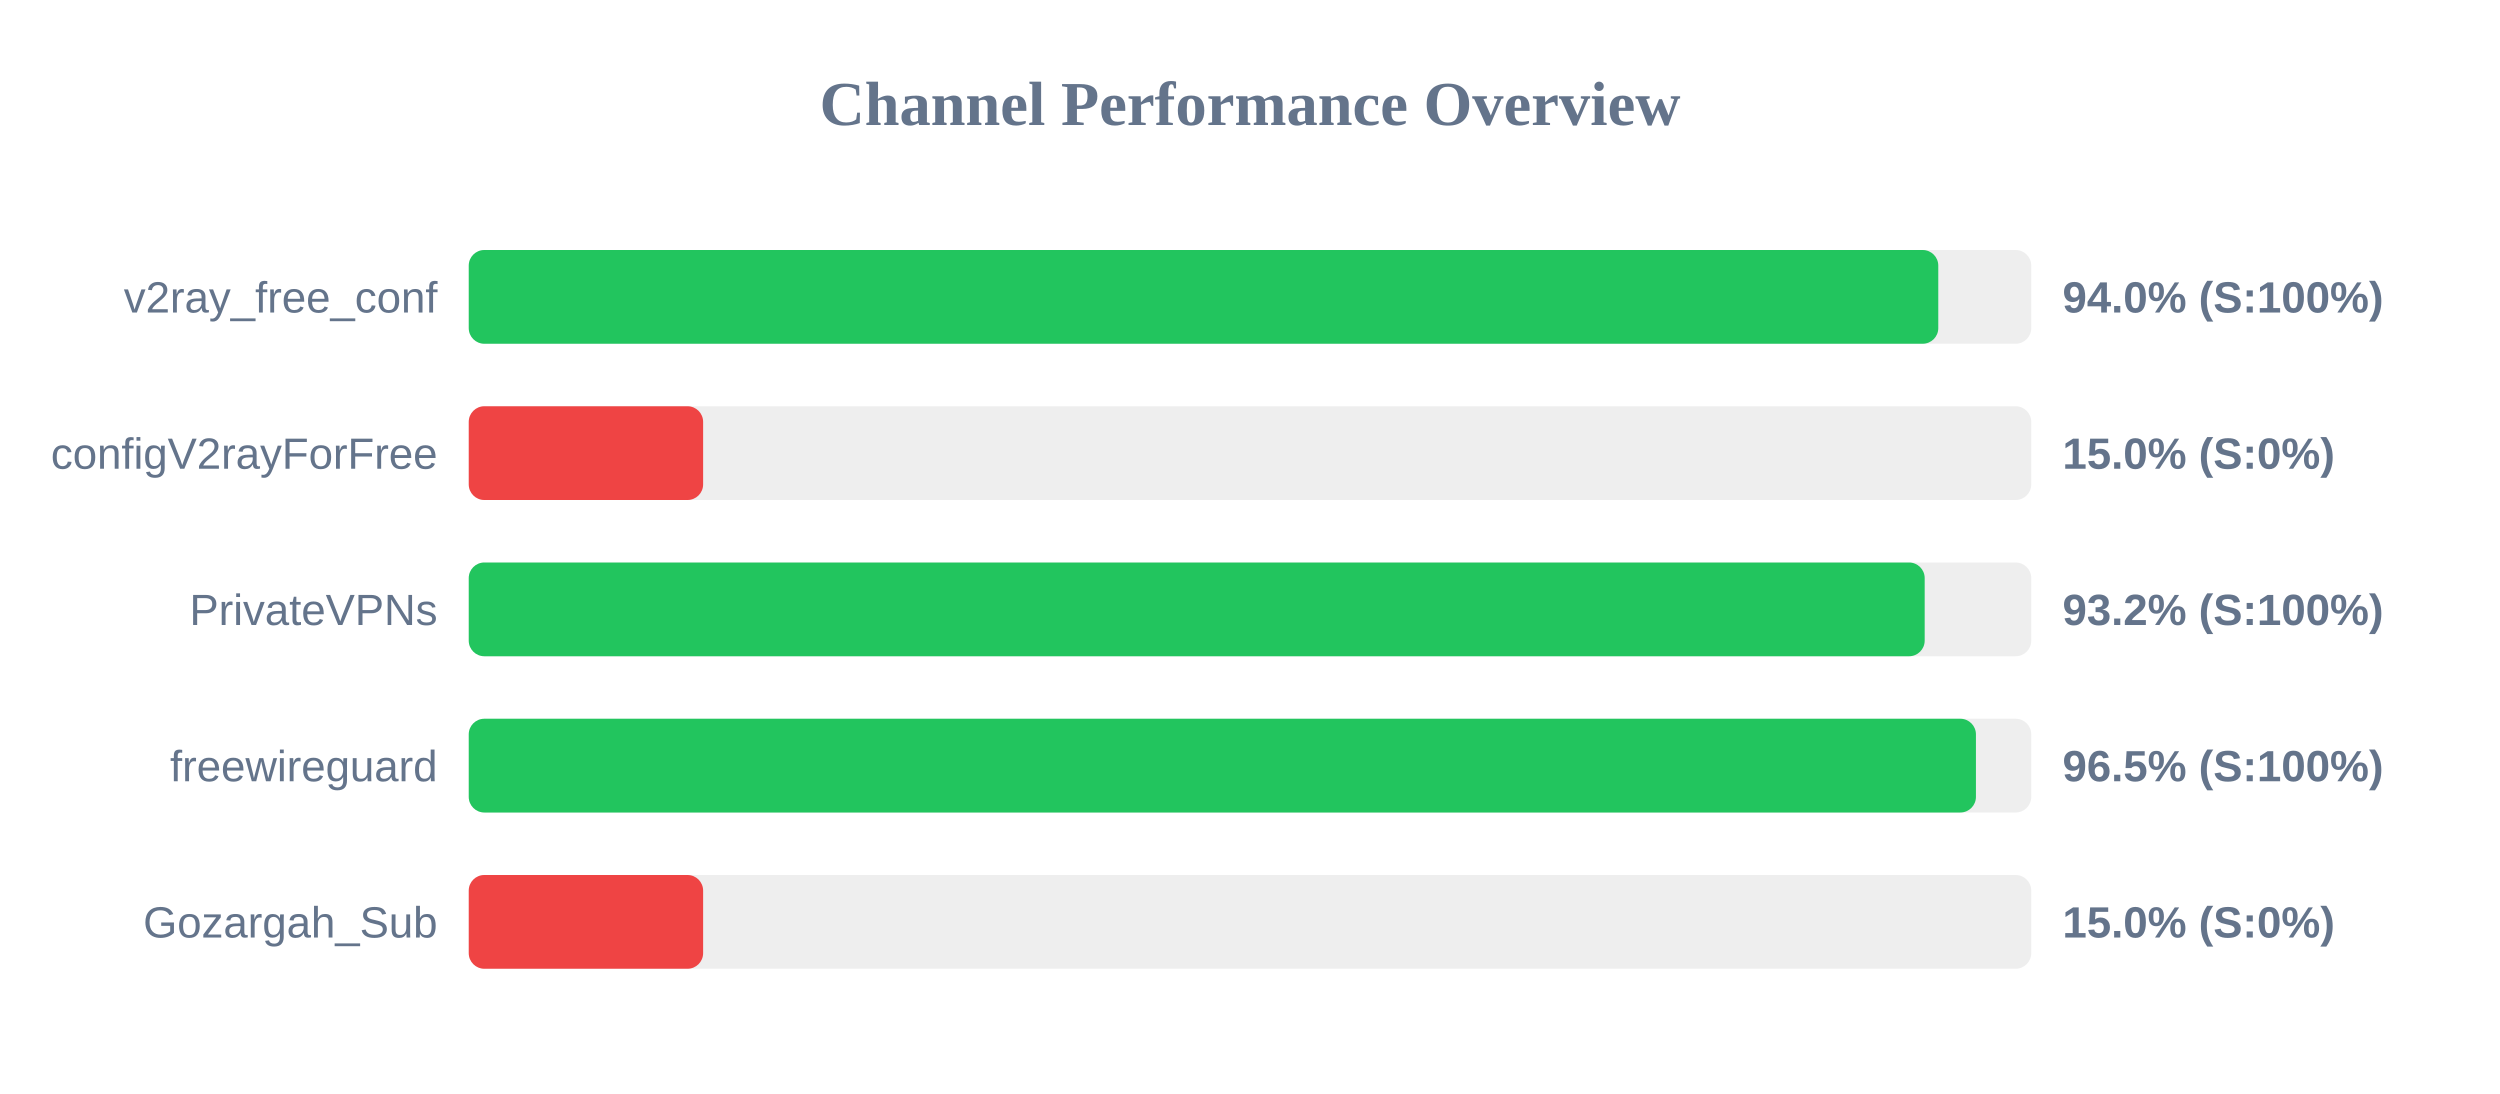
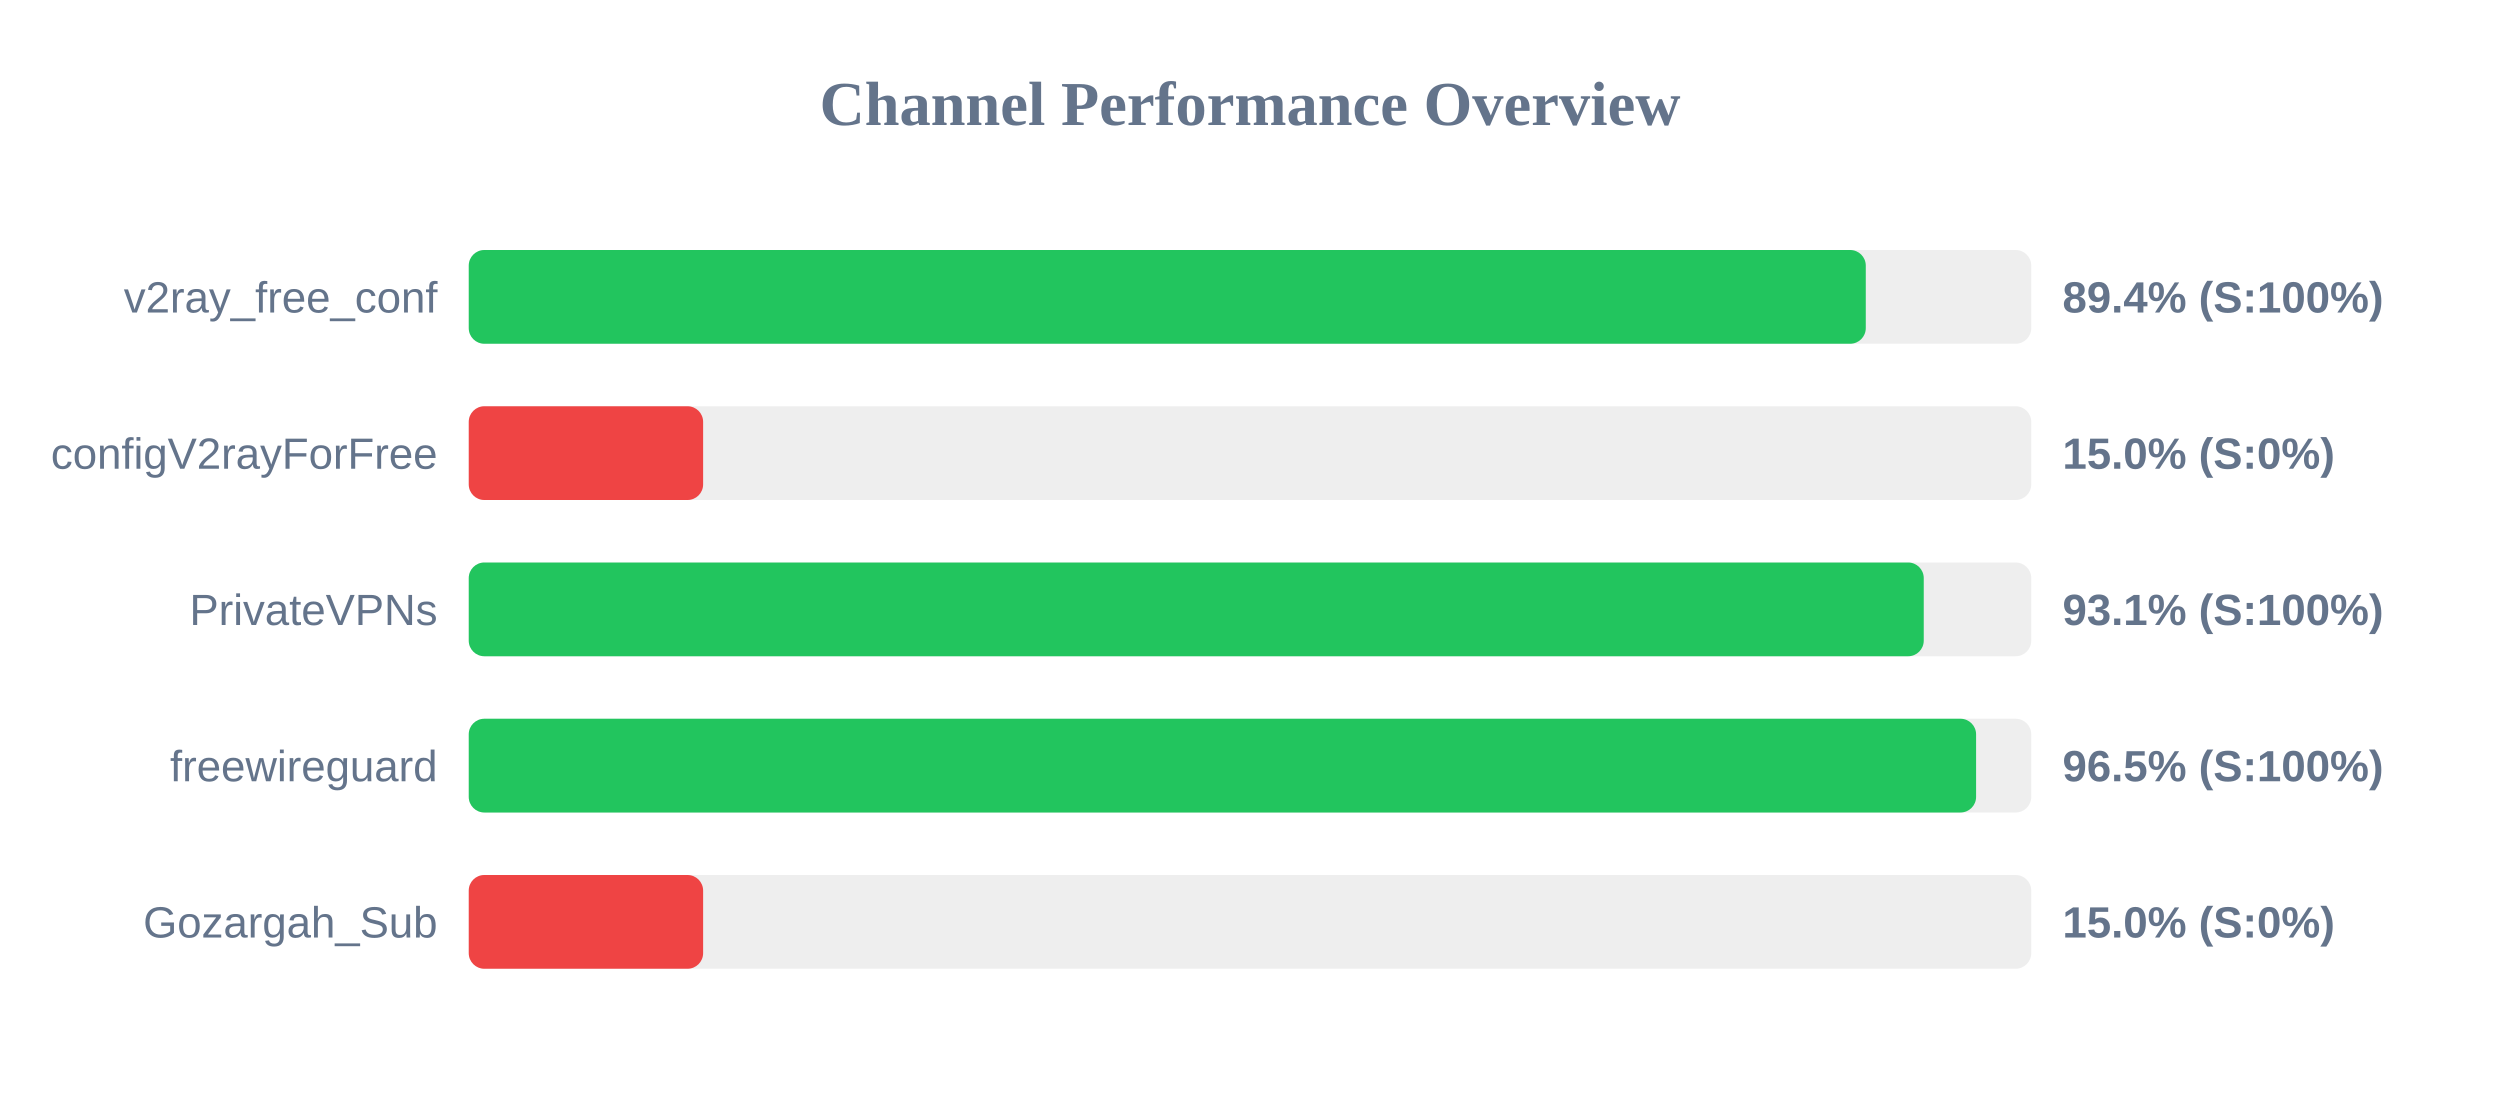
<svg xmlns="http://www.w3.org/2000/svg" width="800" height="350" version="1.1">
  <style>
        .row { font: 14px Arial; fill: #64748b; }
        .score { font: bold 14px Arial; fill: #64748b; }
    </style>
  <text x="400" y="40" text-anchor="middle" font-size="20px" font-weight="bold" fill="#64748b">Channel Performance Overview</text>
  <rect x="150" y="80" width="500" height="30" fill="#eee" rx="5" />
-   <rect x="150" y="80" width="470.25" height="30" fill="#22c55e" rx="5" />
+   <rect x="150" y="80" width="447.05" height="30" fill="#22c55e" rx="5" />
  <text x="140" y="100" text-anchor="end" class="row">v2ray_free_conf</text>
-   <text x="660" y="100" text-anchor="start" class="score">94.0% (S:100%)</text>
+   <text x="660" y="100" text-anchor="start" class="score">89.4% (S:100%)</text>
  <rect x="150" y="130" width="500" height="30" fill="#eee" rx="5" />
  <rect x="150" y="130" width="75.0" height="30" fill="#ef4444" rx="5" />
  <text x="140" y="150" text-anchor="end" class="row">configV2rayForFree</text>
  <text x="660" y="150" text-anchor="start" class="score">15.0% (S:0%)</text>
  <rect x="150" y="180" width="500" height="30" fill="#eee" rx="5" />
-   <rect x="150" y="180" width="465.9" height="30" fill="#22c55e" rx="5" />
+   <rect x="150" y="180" width="465.6" height="30" fill="#22c55e" rx="5" />
  <text x="140" y="200" text-anchor="end" class="row">PrivateVPNs</text>
-   <text x="660" y="200" text-anchor="start" class="score">93.2% (S:100%)</text>
+   <text x="660" y="200" text-anchor="start" class="score">93.1% (S:100%)</text>
  <rect x="150" y="230" width="500" height="30" fill="#eee" rx="5" />
-   <rect x="150" y="230" width="482.3" height="30" fill="#22c55e" rx="5" />
+   <rect x="150" y="230" width="482.35" height="30" fill="#22c55e" rx="5" />
  <text x="140" y="250" text-anchor="end" class="row">freewireguard</text>
  <text x="660" y="250" text-anchor="start" class="score">96.5% (S:100%)</text>
  <rect x="150" y="280" width="500" height="30" fill="#eee" rx="5" />
  <rect x="150" y="280" width="75.0" height="30" fill="#ef4444" rx="5" />
  <text x="140" y="300" text-anchor="end" class="row">Gozargah_Sub</text>
  <text x="660" y="300" text-anchor="start" class="score">15.0% (S:0%)</text>
</svg>
